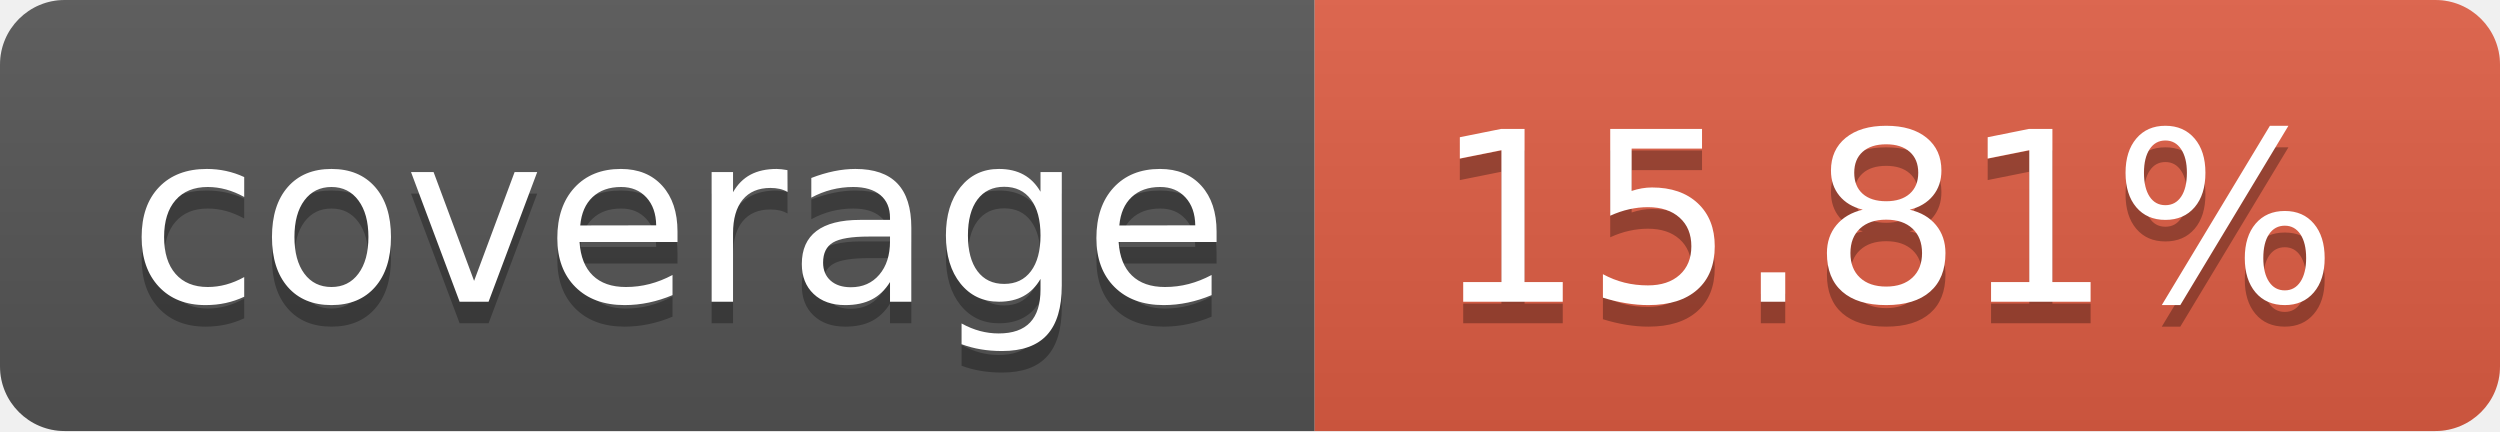
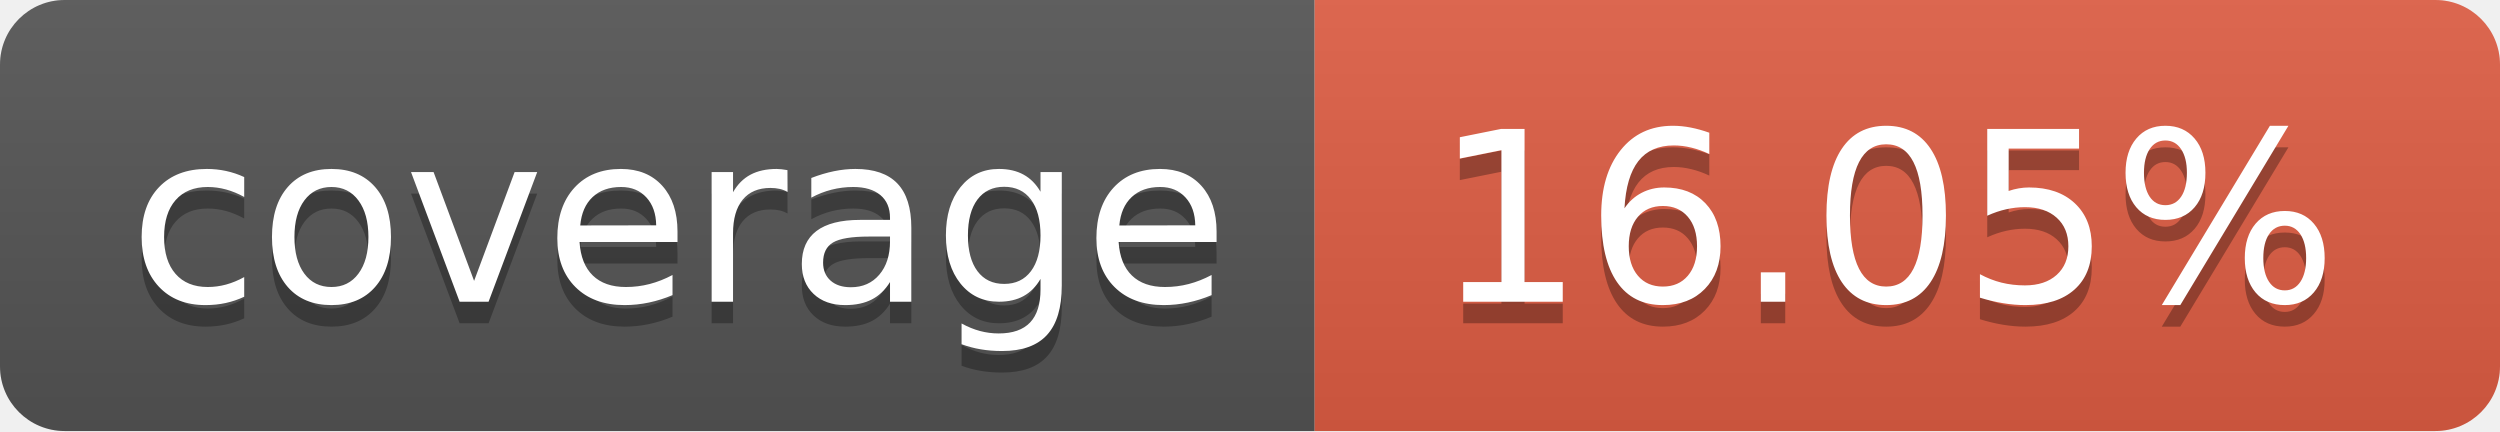
- <svg xmlns="http://www.w3.org/2000/svg" width="116" height="20" role="img" aria-label="coverage: 15.81%">
+ <svg xmlns="http://www.w3.org/2000/svg" width="116" height="20" role="img" aria-label="coverage: 16.05%">
  <linearGradient id="s" x2="0" y2="100%">
    <stop offset="0" stop-color="#bbb" stop-opacity=".1" />
    <stop offset="1" stop-opacity=".1" />
  </linearGradient>
  <clipPath id="r">
    <rect width="116" height="20" rx="3" fill="#fff" />
  </clipPath>
  <g clip-path="url(#r)">
    <rect width="61" height="20" fill="#555" />
    <rect x="61" width="55" height="20" fill="#e05d44" />
    <rect width="116" height="20" fill="url(#s)" />
  </g>
  <g fill="#fff" text-anchor="middle" font-family="Verdana,Geneva,DejaVu Sans,sans-serif" text-rendering="geometricPrecision" font-size="110">
    <text aria-hidden="true" x="315.0" y="150" fill="#010101" fill-opacity=".3" transform="scale(.1)" textLength="510">coverage</text>
    <text x="315.0" y="140" transform="scale(.1)" fill="#fff" textLength="510">coverage</text>
-     <text aria-hidden="true" x="875.0" y="150" fill="#010101" fill-opacity=".3" transform="scale(.1)" textLength="450">15.81%</text>
-     <text x="875.0" y="140" transform="scale(.1)" fill="#fff" textLength="450">15.81%</text>
+     <text aria-hidden="true" x="875.0" y="150" fill="#010101" fill-opacity=".3" transform="scale(.1)" textLength="450">16.05%</text>
+     <text x="875.0" y="140" transform="scale(.1)" fill="#fff" textLength="450">16.05%</text>
  </g>
</svg>
